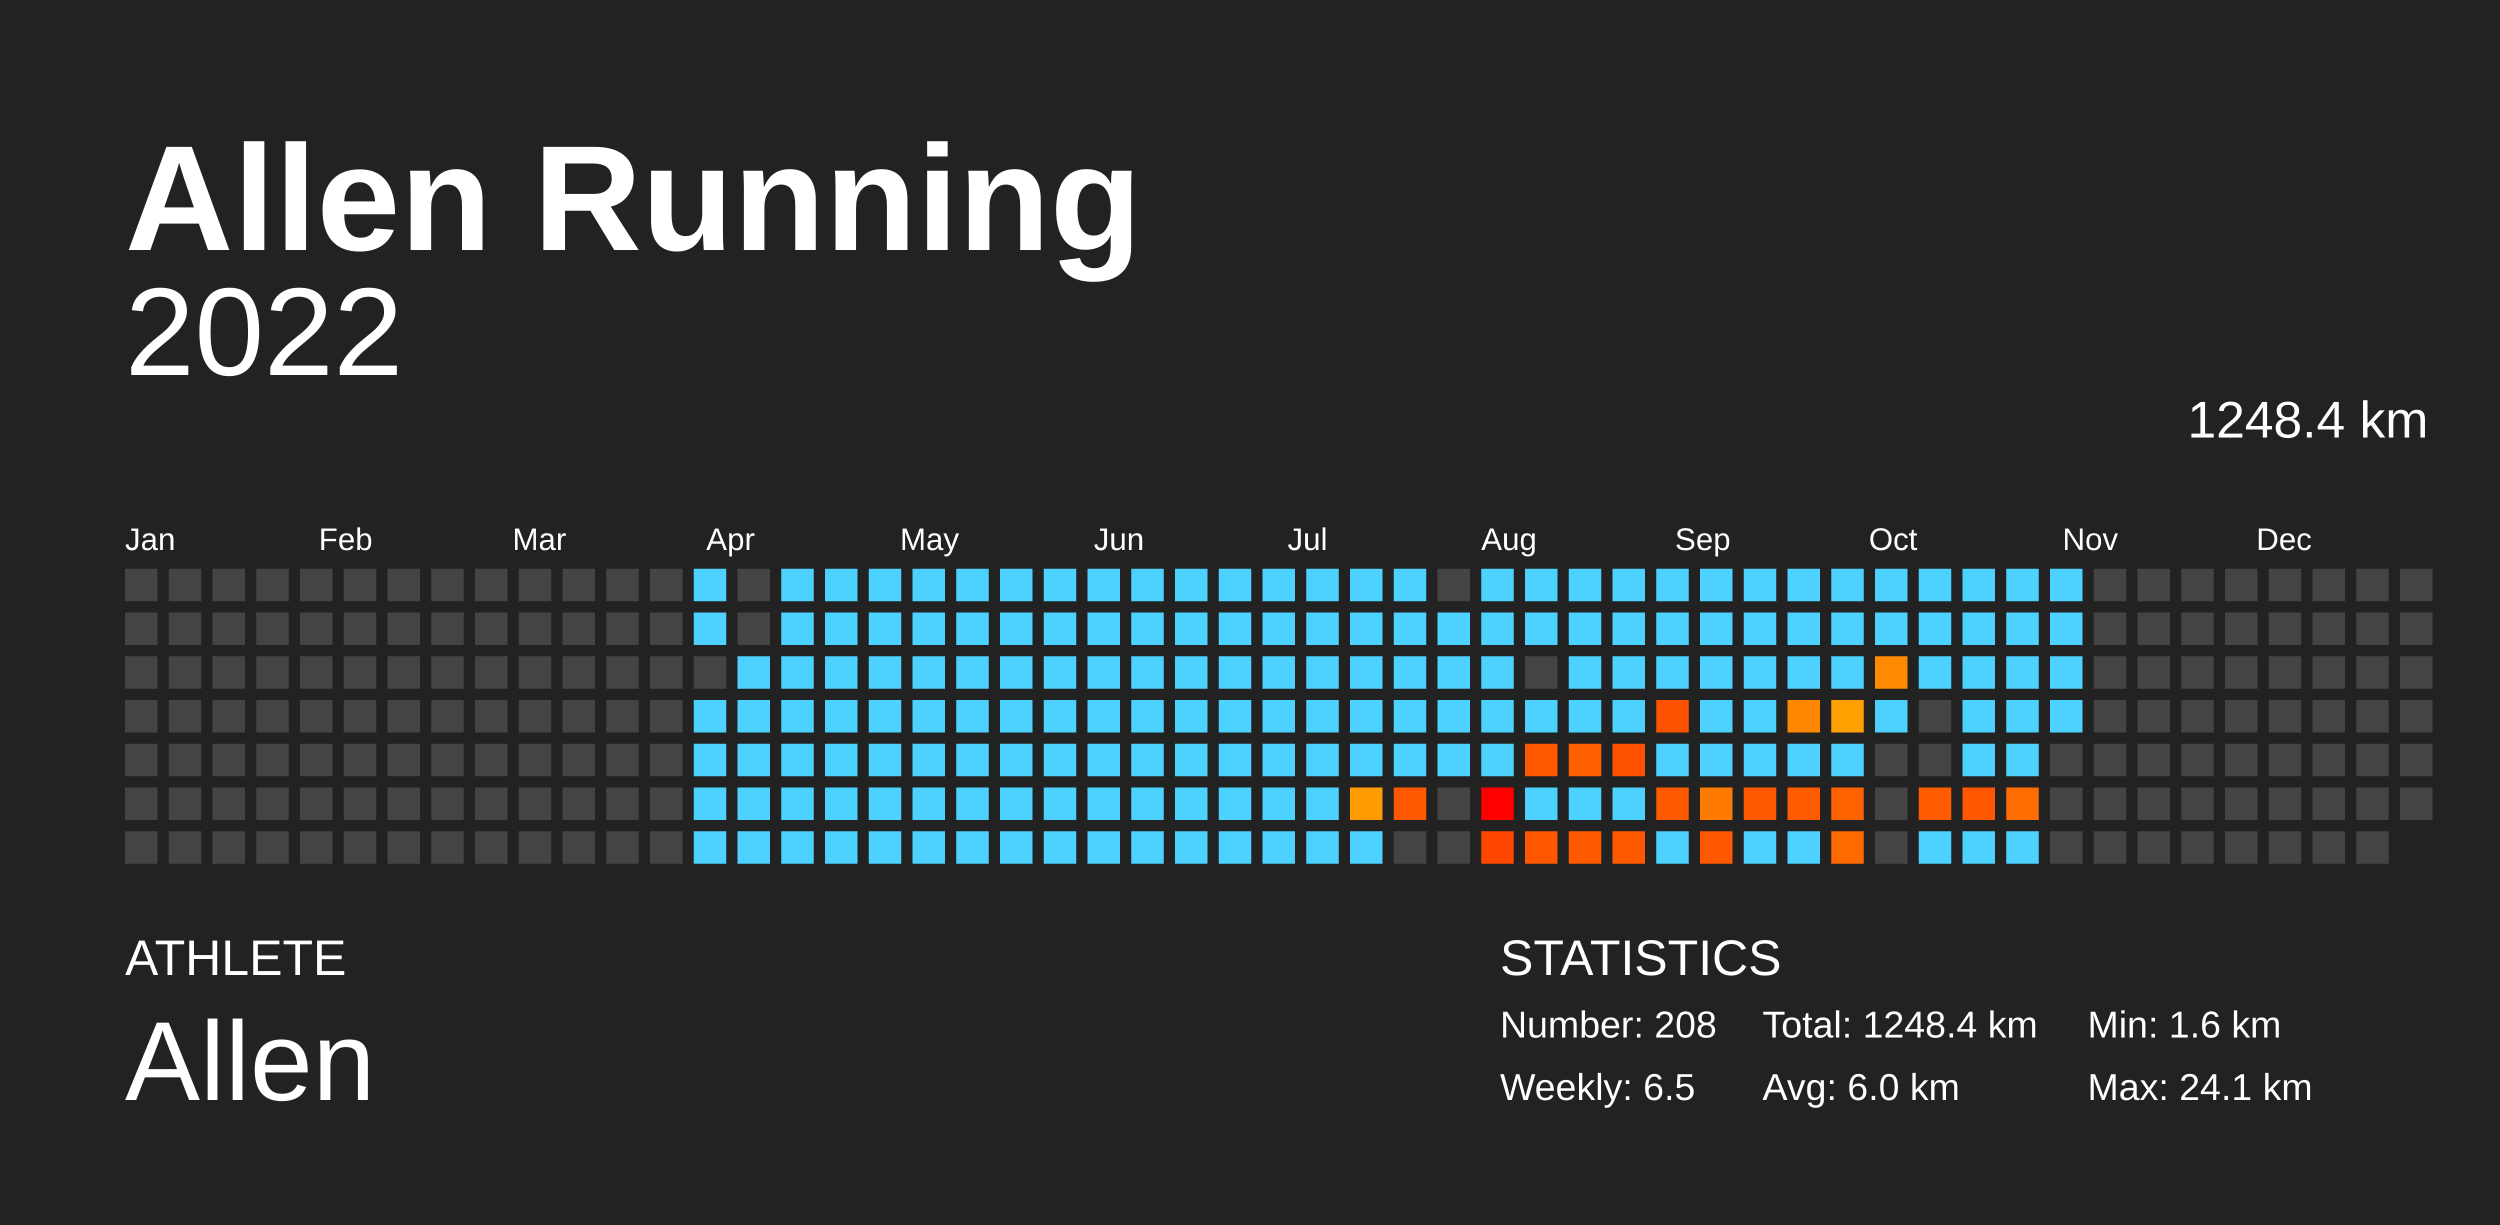
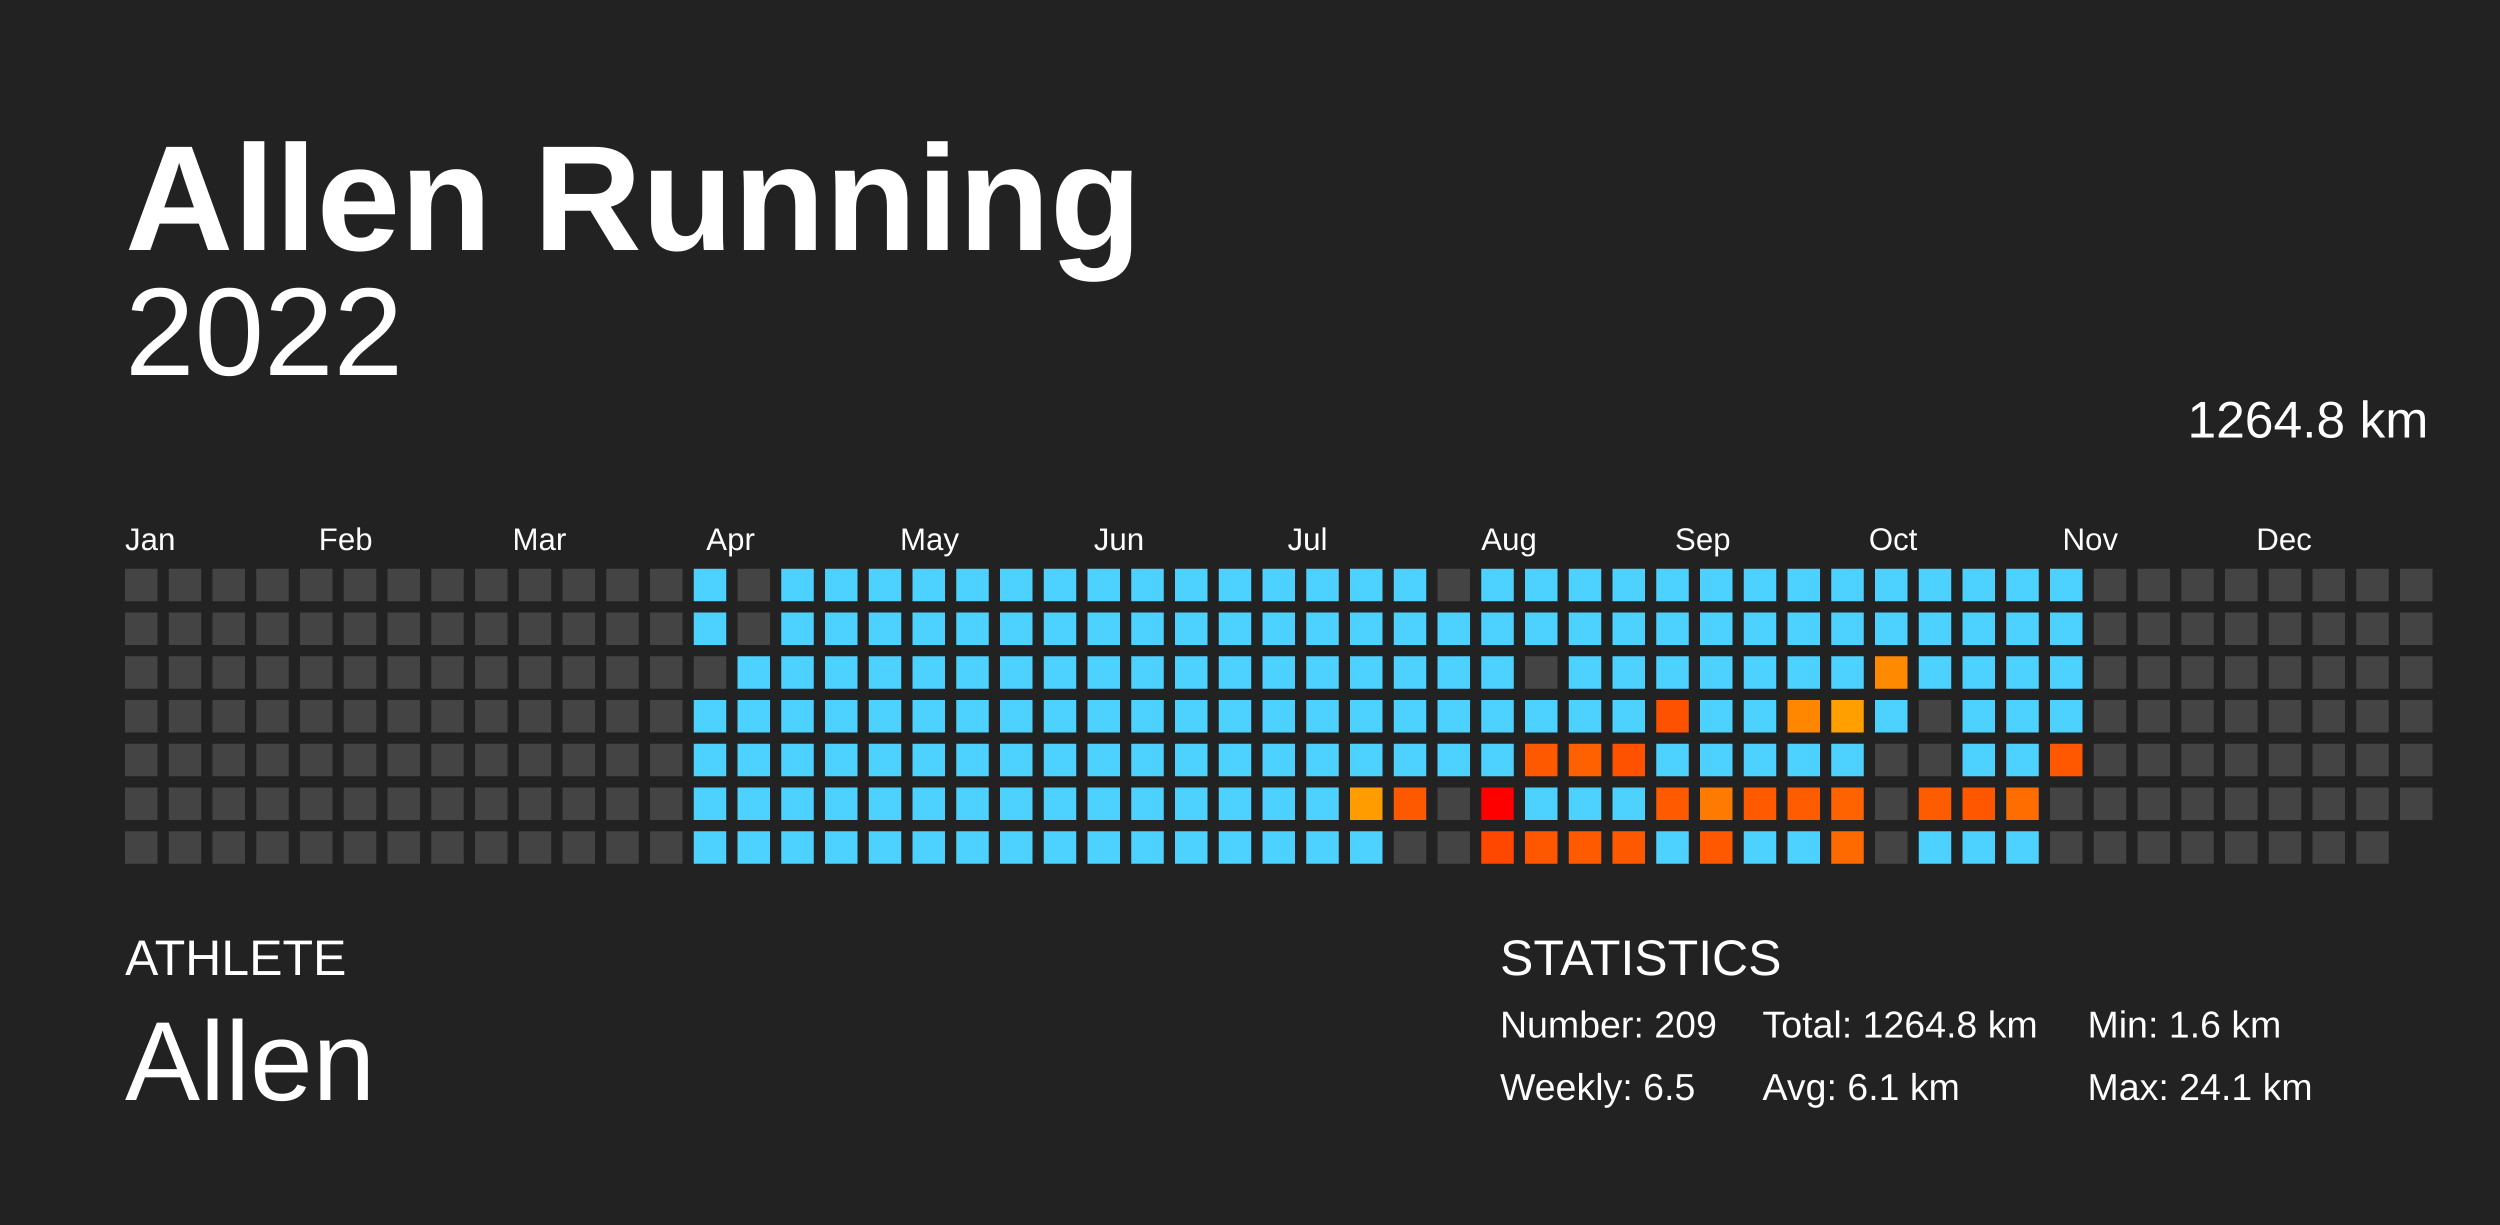
<svg xmlns="http://www.w3.org/2000/svg" baseProfile="full" height="98mm" version="1.1" viewBox="0,0,200,98" width="200mm">
  <defs />
  <rect fill="#222222" height="98" width="200" x="0" y="0" />
  <text fill="#FFFFFF" style="font-size:12px; font-family:Arial; font-weight:bold;" x="10" y="20">Allen Running</text>
  <text fill="#FFFFFF" style="font-size:4px; font-family:Arial" x="10" y="78">ATHLETE</text>
  <text fill="#FFFFFF" style="font-size:9px; font-family:Arial" x="10" y="88">Allen</text>
  <text fill="#FFFFFF" style="font-size:4px; font-family:Arial" x="120" y="78">STATISTICS</text>
-   <text fill="#FFFFFF" style="font-size:3px; font-family:Arial" x="120" y="83">Number: 208</text>
+   <text fill="#FFFFFF" style="font-size:3px; font-family:Arial" x="120" y="83">Number: 209</text>
  <text fill="#FFFFFF" style="font-size:3px; font-family:Arial" x="120" y="88">Weekly: 6.5</text>
-   <text fill="#FFFFFF" style="font-size:3px; font-family:Arial" x="141" y="83">Total: 1248.4 km</text>
-   <text fill="#FFFFFF" style="font-size:3px; font-family:Arial" x="141" y="88">Avg: 6.0 km</text>
+   <text fill="#FFFFFF" style="font-size:3px; font-family:Arial" x="141" y="83">Total: 1264.8 km</text>
+   <text fill="#FFFFFF" style="font-size:3px; font-family:Arial" x="141" y="88">Avg: 6.1 km</text>
  <text fill="#FFFFFF" style="font-size:3px; font-family:Arial" x="167" y="83">Min: 1.6 km</text>
  <text fill="#FFFFFF" style="font-size:3px; font-family:Arial" x="167" y="88">Max: 24.1 km</text>
  <text alignment-baseline="hanging" fill="#FFFFFF" style="font-size:10.0px; font-family:Arial;" x="10" y="30">2022</text>
-   <text alignment-baseline="hanging" fill="#FFFFFF" style="font-size:4.125px; font-family:Arial;" x="175" y="35">1248.4 km</text>
+   <text alignment-baseline="hanging" fill="#FFFFFF" style="font-size:4.125px; font-family:Arial;" x="175" y="35">1264.8 km</text>
  <text fill="#FFFFFF" style="font-size:2.5px; font-family:Arial" x="10.0" y="44">Jan</text>
  <text fill="#FFFFFF" style="font-size:2.5px; font-family:Arial" x="25.5" y="44">Feb</text>
  <text fill="#FFFFFF" style="font-size:2.5px; font-family:Arial" x="41.0" y="44">Mar</text>
  <text fill="#FFFFFF" style="font-size:2.5px; font-family:Arial" x="56.5" y="44">Apr</text>
  <text fill="#FFFFFF" style="font-size:2.5px; font-family:Arial" x="72.0" y="44">May</text>
  <text fill="#FFFFFF" style="font-size:2.5px; font-family:Arial" x="87.5" y="44">Jun</text>
  <text fill="#FFFFFF" style="font-size:2.5px; font-family:Arial" x="103.0" y="44">Jul</text>
  <text fill="#FFFFFF" style="font-size:2.5px; font-family:Arial" x="118.5" y="44">Aug</text>
  <text fill="#FFFFFF" style="font-size:2.5px; font-family:Arial" x="134.0" y="44">Sep</text>
  <text fill="#FFFFFF" style="font-size:2.5px; font-family:Arial" x="149.5" y="44">Oct</text>
  <text fill="#FFFFFF" style="font-size:2.5px; font-family:Arial" x="165.0" y="44">Nov</text>
  <text fill="#FFFFFF" style="font-size:2.5px; font-family:Arial" x="180.5" y="44">Dec</text>
  <rect fill="#444444" height="2.6" width="2.6" x="10.0" y="45.5" />
  <rect fill="#444444" height="2.6" width="2.6" x="10.0" y="49.0" />
  <rect fill="#444444" height="2.6" width="2.6" x="10.0" y="52.5" />
  <rect fill="#444444" height="2.6" width="2.6" x="10.0" y="56.0" />
  <rect fill="#444444" height="2.6" width="2.6" x="10.0" y="59.5" />
  <rect fill="#444444" height="2.6" width="2.6" x="10.0" y="63.0" />
  <rect fill="#444444" height="2.6" width="2.6" x="10.0" y="66.5" />
  <rect fill="#444444" height="2.6" width="2.6" x="13.5" y="45.5" />
  <rect fill="#444444" height="2.6" width="2.6" x="13.5" y="49.0" />
  <rect fill="#444444" height="2.6" width="2.6" x="13.5" y="52.5" />
  <rect fill="#444444" height="2.6" width="2.6" x="13.5" y="56.0" />
  <rect fill="#444444" height="2.6" width="2.6" x="13.5" y="59.5" />
  <rect fill="#444444" height="2.6" width="2.6" x="13.5" y="63.0" />
  <rect fill="#444444" height="2.6" width="2.6" x="13.5" y="66.5" />
  <rect fill="#444444" height="2.6" width="2.6" x="17.0" y="45.5" />
  <rect fill="#444444" height="2.6" width="2.6" x="17.0" y="49.0" />
  <rect fill="#444444" height="2.6" width="2.6" x="17.0" y="52.5" />
  <rect fill="#444444" height="2.6" width="2.6" x="17.0" y="56.0" />
  <rect fill="#444444" height="2.6" width="2.6" x="17.0" y="59.5" />
  <rect fill="#444444" height="2.6" width="2.6" x="17.0" y="63.0" />
  <rect fill="#444444" height="2.6" width="2.6" x="17.0" y="66.5" />
  <rect fill="#444444" height="2.6" width="2.6" x="20.5" y="45.5" />
  <rect fill="#444444" height="2.6" width="2.6" x="20.5" y="49.0" />
  <rect fill="#444444" height="2.6" width="2.6" x="20.5" y="52.5" />
  <rect fill="#444444" height="2.6" width="2.6" x="20.5" y="56.0" />
  <rect fill="#444444" height="2.6" width="2.6" x="20.5" y="59.5" />
  <rect fill="#444444" height="2.6" width="2.6" x="20.5" y="63.0" />
  <rect fill="#444444" height="2.6" width="2.6" x="20.5" y="66.5" />
  <rect fill="#444444" height="2.6" width="2.6" x="24.0" y="45.5" />
  <rect fill="#444444" height="2.6" width="2.6" x="24.0" y="49.0" />
  <rect fill="#444444" height="2.6" width="2.6" x="24.0" y="52.5" />
  <rect fill="#444444" height="2.6" width="2.6" x="24.0" y="56.0" />
  <rect fill="#444444" height="2.6" width="2.6" x="24.0" y="59.5" />
  <rect fill="#444444" height="2.6" width="2.6" x="24.0" y="63.0" />
  <rect fill="#444444" height="2.6" width="2.6" x="24.0" y="66.5" />
  <rect fill="#444444" height="2.6" width="2.6" x="27.5" y="45.5" />
  <rect fill="#444444" height="2.6" width="2.6" x="27.5" y="49.0" />
  <rect fill="#444444" height="2.6" width="2.6" x="27.5" y="52.5" />
  <rect fill="#444444" height="2.6" width="2.6" x="27.5" y="56.0" />
  <rect fill="#444444" height="2.6" width="2.6" x="27.5" y="59.5" />
  <rect fill="#444444" height="2.6" width="2.6" x="27.5" y="63.0" />
  <rect fill="#444444" height="2.6" width="2.6" x="27.5" y="66.5" />
  <rect fill="#444444" height="2.6" width="2.6" x="31.0" y="45.5" />
  <rect fill="#444444" height="2.6" width="2.6" x="31.0" y="49.0" />
  <rect fill="#444444" height="2.6" width="2.6" x="31.0" y="52.5" />
  <rect fill="#444444" height="2.6" width="2.6" x="31.0" y="56.0" />
  <rect fill="#444444" height="2.6" width="2.6" x="31.0" y="59.5" />
  <rect fill="#444444" height="2.6" width="2.6" x="31.0" y="63.0" />
  <rect fill="#444444" height="2.6" width="2.6" x="31.0" y="66.5" />
  <rect fill="#444444" height="2.6" width="2.6" x="34.5" y="45.5" />
  <rect fill="#444444" height="2.6" width="2.6" x="34.5" y="49.0" />
  <rect fill="#444444" height="2.6" width="2.6" x="34.5" y="52.5" />
  <rect fill="#444444" height="2.6" width="2.6" x="34.5" y="56.0" />
  <rect fill="#444444" height="2.6" width="2.6" x="34.5" y="59.5" />
  <rect fill="#444444" height="2.6" width="2.6" x="34.5" y="63.0" />
  <rect fill="#444444" height="2.6" width="2.6" x="34.5" y="66.5" />
  <rect fill="#444444" height="2.6" width="2.6" x="38.0" y="45.5" />
  <rect fill="#444444" height="2.6" width="2.6" x="38.0" y="49.0" />
  <rect fill="#444444" height="2.6" width="2.6" x="38.0" y="52.5" />
  <rect fill="#444444" height="2.6" width="2.6" x="38.0" y="56.0" />
  <rect fill="#444444" height="2.6" width="2.6" x="38.0" y="59.5" />
  <rect fill="#444444" height="2.6" width="2.6" x="38.0" y="63.0" />
  <rect fill="#444444" height="2.6" width="2.6" x="38.0" y="66.5" />
  <rect fill="#444444" height="2.6" width="2.6" x="41.5" y="45.5" />
  <rect fill="#444444" height="2.6" width="2.6" x="41.5" y="49.0" />
  <rect fill="#444444" height="2.6" width="2.6" x="41.5" y="52.5" />
  <rect fill="#444444" height="2.6" width="2.6" x="41.5" y="56.0" />
  <rect fill="#444444" height="2.6" width="2.6" x="41.5" y="59.5" />
  <rect fill="#444444" height="2.6" width="2.6" x="41.5" y="63.0" />
  <rect fill="#444444" height="2.6" width="2.6" x="41.5" y="66.5" />
  <rect fill="#444444" height="2.6" width="2.6" x="45.0" y="45.5" />
  <rect fill="#444444" height="2.6" width="2.6" x="45.0" y="49.0" />
  <rect fill="#444444" height="2.6" width="2.6" x="45.0" y="52.5" />
  <rect fill="#444444" height="2.6" width="2.6" x="45.0" y="56.0" />
  <rect fill="#444444" height="2.6" width="2.6" x="45.0" y="59.5" />
  <rect fill="#444444" height="2.6" width="2.6" x="45.0" y="63.0" />
  <rect fill="#444444" height="2.6" width="2.6" x="45.0" y="66.5" />
  <rect fill="#444444" height="2.6" width="2.6" x="48.5" y="45.5" />
  <rect fill="#444444" height="2.6" width="2.6" x="48.5" y="49.0" />
  <rect fill="#444444" height="2.6" width="2.6" x="48.5" y="52.5" />
  <rect fill="#444444" height="2.6" width="2.6" x="48.5" y="56.0" />
  <rect fill="#444444" height="2.6" width="2.6" x="48.5" y="59.5" />
  <rect fill="#444444" height="2.6" width="2.6" x="48.5" y="63.0" />
  <rect fill="#444444" height="2.6" width="2.6" x="48.5" y="66.5" />
  <rect fill="#444444" height="2.6" width="2.6" x="52.0" y="45.5" />
  <rect fill="#444444" height="2.6" width="2.6" x="52.0" y="49.0" />
  <rect fill="#444444" height="2.6" width="2.6" x="52.0" y="52.5" />
  <rect fill="#444444" height="2.6" width="2.6" x="52.0" y="56.0" />
  <rect fill="#444444" height="2.6" width="2.6" x="52.0" y="59.5" />
  <rect fill="#444444" height="2.6" width="2.6" x="52.0" y="63.0" />
  <rect fill="#444444" height="2.6" width="2.6" x="52.0" y="66.5" />
  <rect fill="#4dd2ff" height="2.6" width="2.6" x="55.5" y="45.5" />
  <rect fill="#4dd2ff" height="2.6" width="2.6" x="55.5" y="49.0" />
  <rect fill="#444444" height="2.6" width="2.6" x="55.5" y="52.5" />
  <rect fill="#4dd2ff" height="2.6" width="2.6" x="55.5" y="56.0" />
  <rect fill="#4dd2ff" height="2.6" width="2.6" x="55.5" y="59.5" />
  <rect fill="#4dd2ff" height="2.6" width="2.6" x="55.5" y="63.0" />
  <rect fill="#4dd2ff" height="2.6" width="2.6" x="55.5" y="66.5" />
  <rect fill="#444444" height="2.6" width="2.6" x="59.0" y="45.5" />
  <rect fill="#444444" height="2.6" width="2.6" x="59.0" y="49.0" />
  <rect fill="#4dd2ff" height="2.6" width="2.6" x="59.0" y="52.5" />
  <rect fill="#4dd2ff" height="2.6" width="2.6" x="59.0" y="56.0" />
  <rect fill="#4dd2ff" height="2.6" width="2.6" x="59.0" y="59.5" />
  <rect fill="#4dd2ff" height="2.6" width="2.6" x="59.0" y="63.0" />
  <rect fill="#4dd2ff" height="2.6" width="2.6" x="59.0" y="66.5" />
  <rect fill="#4dd2ff" height="2.6" width="2.6" x="62.5" y="45.5" />
  <rect fill="#4dd2ff" height="2.6" width="2.6" x="62.5" y="49.0" />
  <rect fill="#4dd2ff" height="2.6" width="2.6" x="62.5" y="52.5" />
  <rect fill="#4dd2ff" height="2.6" width="2.6" x="62.5" y="56.0" />
  <rect fill="#4dd2ff" height="2.6" width="2.6" x="62.5" y="59.5" />
  <rect fill="#4dd2ff" height="2.6" width="2.6" x="62.5" y="63.0" />
  <rect fill="#4dd2ff" height="2.6" width="2.6" x="62.5" y="66.5" />
  <rect fill="#4dd2ff" height="2.6" width="2.6" x="66.0" y="45.5" />
  <rect fill="#4dd2ff" height="2.6" width="2.6" x="66.0" y="49.0" />
  <rect fill="#4dd2ff" height="2.6" width="2.6" x="66.0" y="52.5" />
  <rect fill="#4dd2ff" height="2.6" width="2.6" x="66.0" y="56.0" />
  <rect fill="#4dd2ff" height="2.6" width="2.6" x="66.0" y="59.5" />
  <rect fill="#4dd2ff" height="2.6" width="2.6" x="66.0" y="63.0" />
  <rect fill="#4dd2ff" height="2.6" width="2.6" x="66.0" y="66.5" />
  <rect fill="#4dd2ff" height="2.6" width="2.6" x="69.5" y="45.5" />
  <rect fill="#4dd2ff" height="2.6" width="2.6" x="69.5" y="49.0" />
  <rect fill="#4dd2ff" height="2.6" width="2.6" x="69.5" y="52.5" />
  <rect fill="#4dd2ff" height="2.6" width="2.6" x="69.5" y="56.0" />
  <rect fill="#4dd2ff" height="2.6" width="2.6" x="69.5" y="59.5" />
  <rect fill="#4dd2ff" height="2.6" width="2.6" x="69.5" y="63.0" />
  <rect fill="#4dd2ff" height="2.6" width="2.6" x="69.5" y="66.5" />
  <rect fill="#4dd2ff" height="2.6" width="2.6" x="73.0" y="45.5" />
  <rect fill="#4dd2ff" height="2.6" width="2.6" x="73.0" y="49.0" />
  <rect fill="#4dd2ff" height="2.6" width="2.6" x="73.0" y="52.5" />
  <rect fill="#4dd2ff" height="2.6" width="2.6" x="73.0" y="56.0" />
  <rect fill="#4dd2ff" height="2.6" width="2.6" x="73.0" y="59.5" />
  <rect fill="#4dd2ff" height="2.6" width="2.6" x="73.0" y="63.0" />
  <rect fill="#4dd2ff" height="2.6" width="2.6" x="73.0" y="66.5" />
  <rect fill="#4dd2ff" height="2.6" width="2.6" x="76.5" y="45.5" />
  <rect fill="#4dd2ff" height="2.6" width="2.6" x="76.5" y="49.0" />
  <rect fill="#4dd2ff" height="2.6" width="2.6" x="76.5" y="52.5" />
  <rect fill="#4dd2ff" height="2.6" width="2.6" x="76.5" y="56.0" />
  <rect fill="#4dd2ff" height="2.6" width="2.6" x="76.5" y="59.5" />
  <rect fill="#4dd2ff" height="2.6" width="2.6" x="76.5" y="63.0" />
  <rect fill="#4dd2ff" height="2.6" width="2.6" x="76.5" y="66.5" />
  <rect fill="#4dd2ff" height="2.6" width="2.6" x="80.0" y="45.5" />
  <rect fill="#4dd2ff" height="2.6" width="2.6" x="80.0" y="49.0" />
  <rect fill="#4dd2ff" height="2.6" width="2.6" x="80.0" y="52.5" />
  <rect fill="#4dd2ff" height="2.6" width="2.6" x="80.0" y="56.0" />
  <rect fill="#4dd2ff" height="2.6" width="2.6" x="80.0" y="59.5" />
  <rect fill="#4dd2ff" height="2.6" width="2.6" x="80.0" y="63.0" />
  <rect fill="#4dd2ff" height="2.6" width="2.6" x="80.0" y="66.5" />
  <rect fill="#4dd2ff" height="2.6" width="2.6" x="83.5" y="45.5" />
  <rect fill="#4dd2ff" height="2.6" width="2.6" x="83.5" y="49.0" />
  <rect fill="#4dd2ff" height="2.6" width="2.6" x="83.5" y="52.5" />
  <rect fill="#4dd2ff" height="2.6" width="2.6" x="83.5" y="56.0" />
  <rect fill="#4dd2ff" height="2.6" width="2.6" x="83.5" y="59.5" />
  <rect fill="#4dd2ff" height="2.6" width="2.6" x="83.5" y="63.0" />
  <rect fill="#4dd2ff" height="2.6" width="2.6" x="83.5" y="66.5" />
  <rect fill="#4dd2ff" height="2.6" width="2.6" x="87.0" y="45.5" />
  <rect fill="#4dd2ff" height="2.6" width="2.6" x="87.0" y="49.0" />
  <rect fill="#4dd2ff" height="2.6" width="2.6" x="87.0" y="52.5" />
  <rect fill="#4dd2ff" height="2.6" width="2.6" x="87.0" y="56.0" />
  <rect fill="#4dd2ff" height="2.6" width="2.6" x="87.0" y="59.5" />
  <rect fill="#4dd2ff" height="2.6" width="2.6" x="87.0" y="63.0" />
  <rect fill="#4dd2ff" height="2.6" width="2.6" x="87.0" y="66.5" />
  <rect fill="#4dd2ff" height="2.6" width="2.6" x="90.5" y="45.5" />
  <rect fill="#4dd2ff" height="2.6" width="2.6" x="90.5" y="49.0" />
  <rect fill="#4dd2ff" height="2.6" width="2.6" x="90.5" y="52.5" />
  <rect fill="#4dd2ff" height="2.6" width="2.6" x="90.5" y="56.0" />
  <rect fill="#4dd2ff" height="2.6" width="2.6" x="90.5" y="59.5" />
  <rect fill="#4dd2ff" height="2.6" width="2.6" x="90.5" y="63.0" />
  <rect fill="#4dd2ff" height="2.6" width="2.6" x="90.5" y="66.5" />
  <rect fill="#4dd2ff" height="2.6" width="2.6" x="94.0" y="45.5" />
  <rect fill="#4dd2ff" height="2.6" width="2.6" x="94.0" y="49.0" />
  <rect fill="#4dd2ff" height="2.6" width="2.6" x="94.0" y="52.5" />
  <rect fill="#4dd2ff" height="2.6" width="2.6" x="94.0" y="56.0" />
  <rect fill="#4dd2ff" height="2.6" width="2.6" x="94.0" y="59.5" />
  <rect fill="#4dd2ff" height="2.6" width="2.6" x="94.0" y="63.0" />
  <rect fill="#4dd2ff" height="2.6" width="2.6" x="94.0" y="66.5" />
  <rect fill="#4dd2ff" height="2.6" width="2.6" x="97.5" y="45.5" />
  <rect fill="#4dd2ff" height="2.6" width="2.6" x="97.5" y="49.0" />
  <rect fill="#4dd2ff" height="2.6" width="2.6" x="97.5" y="52.5" />
  <rect fill="#4dd2ff" height="2.6" width="2.6" x="97.5" y="56.0" />
  <rect fill="#4dd2ff" height="2.6" width="2.6" x="97.5" y="59.5" />
  <rect fill="#4dd2ff" height="2.6" width="2.6" x="97.5" y="63.0" />
  <rect fill="#4dd2ff" height="2.6" width="2.6" x="97.5" y="66.5" />
  <rect fill="#4dd2ff" height="2.6" width="2.6" x="101.0" y="45.5" />
  <rect fill="#4dd2ff" height="2.6" width="2.6" x="101.0" y="49.0" />
  <rect fill="#4dd2ff" height="2.6" width="2.6" x="101.0" y="52.5" />
  <rect fill="#4dd2ff" height="2.6" width="2.6" x="101.0" y="56.0" />
  <rect fill="#4dd2ff" height="2.6" width="2.6" x="101.0" y="59.5" />
  <rect fill="#4dd2ff" height="2.6" width="2.6" x="101.0" y="63.0" />
  <rect fill="#4dd2ff" height="2.6" width="2.6" x="101.0" y="66.5" />
  <rect fill="#4dd2ff" height="2.6" width="2.6" x="104.5" y="45.5" />
  <rect fill="#4dd2ff" height="2.6" width="2.6" x="104.5" y="49.0" />
  <rect fill="#4dd2ff" height="2.6" width="2.6" x="104.5" y="52.5" />
  <rect fill="#4dd2ff" height="2.6" width="2.6" x="104.5" y="56.0" />
  <rect fill="#4dd2ff" height="2.6" width="2.6" x="104.5" y="59.5" />
  <rect fill="#4dd2ff" height="2.6" width="2.6" x="104.5" y="63.0" />
  <rect fill="#4dd2ff" height="2.6" width="2.6" x="104.5" y="66.5" />
  <rect fill="#4dd2ff" height="2.6" width="2.6" x="108.0" y="45.5" />
  <rect fill="#4dd2ff" height="2.6" width="2.6" x="108.0" y="49.0" />
  <rect fill="#4dd2ff" height="2.6" width="2.6" x="108.0" y="52.5" />
  <rect fill="#4dd2ff" height="2.6" width="2.6" x="108.0" y="56.0" />
  <rect fill="#4dd2ff" height="2.6" width="2.6" x="108.0" y="59.5" />
  <rect fill="#ff9d00" height="2.6" width="2.6" x="108.0" y="63.0" />
  <rect fill="#4dd2ff" height="2.6" width="2.6" x="108.0" y="66.5" />
  <rect fill="#4dd2ff" height="2.6" width="2.6" x="111.5" y="45.5" />
  <rect fill="#4dd2ff" height="2.6" width="2.6" x="111.5" y="49.0" />
  <rect fill="#4dd2ff" height="2.6" width="2.6" x="111.5" y="52.5" />
  <rect fill="#4dd2ff" height="2.6" width="2.6" x="111.5" y="56.0" />
  <rect fill="#4dd2ff" height="2.6" width="2.6" x="111.5" y="59.5" />
  <rect fill="#ff5900" height="2.6" width="2.6" x="111.5" y="63.0" />
  <rect fill="#444444" height="2.6" width="2.6" x="111.5" y="66.5" />
  <rect fill="#444444" height="2.6" width="2.6" x="115.0" y="45.5" />
  <rect fill="#4dd2ff" height="2.6" width="2.6" x="115.0" y="49.0" />
  <rect fill="#4dd2ff" height="2.6" width="2.6" x="115.0" y="52.5" />
  <rect fill="#4dd2ff" height="2.6" width="2.6" x="115.0" y="56.0" />
  <rect fill="#4dd2ff" height="2.6" width="2.6" x="115.0" y="59.5" />
  <rect fill="#444444" height="2.6" width="2.6" x="115.0" y="63.0" />
  <rect fill="#444444" height="2.6" width="2.6" x="115.0" y="66.5" />
  <rect fill="#4dd2ff" height="2.6" width="2.6" x="118.5" y="45.5" />
  <rect fill="#4dd2ff" height="2.6" width="2.6" x="118.5" y="49.0" />
  <rect fill="#4dd2ff" height="2.6" width="2.6" x="118.5" y="52.5" />
  <rect fill="#4dd2ff" height="2.6" width="2.6" x="118.5" y="56.0" />
  <rect fill="#4dd2ff" height="2.6" width="2.6" x="118.5" y="59.5" />
  <rect fill="red" height="2.6" width="2.6" x="118.5" y="63.0" />
  <rect fill="#ff4700" height="2.6" width="2.6" x="118.5" y="66.5" />
  <rect fill="#4dd2ff" height="2.6" width="2.6" x="122.0" y="45.5" />
  <rect fill="#4dd2ff" height="2.6" width="2.6" x="122.0" y="49.0" />
  <rect fill="#444444" height="2.6" width="2.6" x="122.0" y="52.5" />
  <rect fill="#4dd2ff" height="2.6" width="2.6" x="122.0" y="56.0" />
  <rect fill="#ff5900" height="2.6" width="2.6" x="122.0" y="59.5" />
  <rect fill="#4dd2ff" height="2.6" width="2.6" x="122.0" y="63.0" />
  <rect fill="#ff5700" height="2.6" width="2.6" x="122.0" y="66.5" />
  <rect fill="#4dd2ff" height="2.6" width="2.6" x="125.5" y="45.5" />
  <rect fill="#4dd2ff" height="2.6" width="2.6" x="125.5" y="49.0" />
  <rect fill="#4dd2ff" height="2.6" width="2.6" x="125.5" y="52.5" />
  <rect fill="#4dd2ff" height="2.6" width="2.6" x="125.5" y="56.0" />
  <rect fill="#ff6100" height="2.6" width="2.6" x="125.5" y="59.5" />
  <rect fill="#4dd2ff" height="2.6" width="2.6" x="125.5" y="63.0" />
  <rect fill="#ff5a00" height="2.6" width="2.6" x="125.5" y="66.5" />
  <rect fill="#4dd2ff" height="2.6" width="2.6" x="129.0" y="45.5" />
  <rect fill="#4dd2ff" height="2.6" width="2.6" x="129.0" y="49.0" />
  <rect fill="#4dd2ff" height="2.6" width="2.6" x="129.0" y="52.5" />
  <rect fill="#4dd2ff" height="2.6" width="2.6" x="129.0" y="56.0" />
  <rect fill="#ff5200" height="2.6" width="2.6" x="129.0" y="59.5" />
  <rect fill="#4dd2ff" height="2.6" width="2.6" x="129.0" y="63.0" />
  <rect fill="#ff5900" height="2.6" width="2.6" x="129.0" y="66.5" />
  <rect fill="#4dd2ff" height="2.6" width="2.6" x="132.5" y="45.5" />
  <rect fill="#4dd2ff" height="2.6" width="2.6" x="132.5" y="49.0" />
  <rect fill="#4dd2ff" height="2.6" width="2.6" x="132.5" y="52.5" />
  <rect fill="#ff5200" height="2.6" width="2.6" x="132.5" y="56.0" />
  <rect fill="#4dd2ff" height="2.6" width="2.6" x="132.5" y="59.5" />
  <rect fill="#ff5a00" height="2.6" width="2.6" x="132.5" y="63.0" />
  <rect fill="#4dd2ff" height="2.6" width="2.6" x="132.5" y="66.5" />
  <rect fill="#4dd2ff" height="2.6" width="2.6" x="136.0" y="45.5" />
  <rect fill="#4dd2ff" height="2.6" width="2.6" x="136.0" y="49.0" />
  <rect fill="#4dd2ff" height="2.6" width="2.6" x="136.0" y="52.5" />
  <rect fill="#4dd2ff" height="2.6" width="2.6" x="136.0" y="56.0" />
  <rect fill="#4dd2ff" height="2.6" width="2.6" x="136.0" y="59.5" />
  <rect fill="#ff7a00" height="2.6" width="2.6" x="136.0" y="63.0" />
  <rect fill="#ff5800" height="2.6" width="2.6" x="136.0" y="66.5" />
  <rect fill="#4dd2ff" height="2.6" width="2.6" x="139.5" y="45.5" />
  <rect fill="#4dd2ff" height="2.6" width="2.6" x="139.5" y="49.0" />
  <rect fill="#4dd2ff" height="2.6" width="2.6" x="139.5" y="52.5" />
  <rect fill="#4dd2ff" height="2.6" width="2.6" x="139.5" y="56.0" />
  <rect fill="#4dd2ff" height="2.6" width="2.6" x="139.5" y="59.5" />
  <rect fill="#ff5a00" height="2.6" width="2.6" x="139.5" y="63.0" />
  <rect fill="#4dd2ff" height="2.6" width="2.6" x="139.5" y="66.5" />
  <rect fill="#4dd2ff" height="2.6" width="2.6" x="143.0" y="45.5" />
  <rect fill="#4dd2ff" height="2.6" width="2.6" x="143.0" y="49.0" />
  <rect fill="#4dd2ff" height="2.6" width="2.6" x="143.0" y="52.5" />
  <rect fill="#ff8700" height="2.6" width="2.6" x="143.0" y="56.0" />
  <rect fill="#4dd2ff" height="2.6" width="2.6" x="143.0" y="59.5" />
  <rect fill="#ff5c00" height="2.6" width="2.6" x="143.0" y="63.0" />
  <rect fill="#4dd2ff" height="2.6" width="2.6" x="143.0" y="66.5" />
  <rect fill="#4dd2ff" height="2.6" width="2.6" x="146.5" y="45.5" />
  <rect fill="#4dd2ff" height="2.6" width="2.6" x="146.5" y="49.0" />
  <rect fill="#4dd2ff" height="2.6" width="2.6" x="146.5" y="52.5" />
  <rect fill="#ff9f00" height="2.6" width="2.6" x="146.5" y="56.0" />
  <rect fill="#4dd2ff" height="2.6" width="2.6" x="146.5" y="59.5" />
  <rect fill="#ff6300" height="2.6" width="2.6" x="146.5" y="63.0" />
  <rect fill="#ff6a00" height="2.6" width="2.6" x="146.5" y="66.5" />
  <rect fill="#4dd2ff" height="2.6" width="2.6" x="150.0" y="45.5" />
  <rect fill="#4dd2ff" height="2.6" width="2.6" x="150.0" y="49.0" />
  <rect fill="#ff8900" height="2.6" width="2.6" x="150.0" y="52.5" />
  <rect fill="#4dd2ff" height="2.6" width="2.6" x="150.0" y="56.0" />
  <rect fill="#444444" height="2.6" width="2.6" x="150.0" y="59.5" />
  <rect fill="#444444" height="2.6" width="2.6" x="150.0" y="63.0" />
  <rect fill="#444444" height="2.6" width="2.6" x="150.0" y="66.5" />
  <rect fill="#4dd2ff" height="2.6" width="2.6" x="153.5" y="45.5" />
  <rect fill="#4dd2ff" height="2.6" width="2.6" x="153.5" y="49.0" />
  <rect fill="#4dd2ff" height="2.6" width="2.6" x="153.5" y="52.5" />
  <rect fill="#444444" height="2.6" width="2.6" x="153.5" y="56.0" />
  <rect fill="#444444" height="2.6" width="2.6" x="153.5" y="59.5" />
  <rect fill="#ff5c00" height="2.6" width="2.6" x="153.5" y="63.0" />
  <rect fill="#4dd2ff" height="2.6" width="2.6" x="153.5" y="66.5" />
  <rect fill="#4dd2ff" height="2.6" width="2.6" x="157.0" y="45.5" />
  <rect fill="#4dd2ff" height="2.6" width="2.6" x="157.0" y="49.0" />
  <rect fill="#4dd2ff" height="2.6" width="2.6" x="157.0" y="52.5" />
  <rect fill="#4dd2ff" height="2.6" width="2.6" x="157.0" y="56.0" />
  <rect fill="#4dd2ff" height="2.6" width="2.6" x="157.0" y="59.5" />
  <rect fill="#ff5600" height="2.6" width="2.6" x="157.0" y="63.0" />
  <rect fill="#4dd2ff" height="2.6" width="2.6" x="157.0" y="66.5" />
  <rect fill="#4dd2ff" height="2.6" width="2.6" x="160.5" y="45.5" />
  <rect fill="#4dd2ff" height="2.6" width="2.6" x="160.5" y="49.0" />
  <rect fill="#4dd2ff" height="2.6" width="2.6" x="160.5" y="52.5" />
  <rect fill="#4dd2ff" height="2.6" width="2.6" x="160.5" y="56.0" />
  <rect fill="#4dd2ff" height="2.6" width="2.6" x="160.5" y="59.5" />
  <rect fill="#ff6c00" height="2.6" width="2.6" x="160.5" y="63.0" />
  <rect fill="#4dd2ff" height="2.6" width="2.6" x="160.5" y="66.5" />
  <rect fill="#4dd2ff" height="2.6" width="2.6" x="164.0" y="45.5" />
  <rect fill="#4dd2ff" height="2.6" width="2.6" x="164.0" y="49.0" />
  <rect fill="#4dd2ff" height="2.6" width="2.6" x="164.0" y="52.5" />
  <rect fill="#4dd2ff" height="2.6" width="2.6" x="164.0" y="56.0" />
-   <rect fill="#444444" height="2.6" width="2.6" x="164.0" y="59.5" />
+   <rect fill="#ff5800" height="2.6" width="2.6" x="164.0" y="59.5" />
  <rect fill="#444444" height="2.6" width="2.6" x="164.0" y="63.0" />
  <rect fill="#444444" height="2.6" width="2.6" x="164.0" y="66.5" />
  <rect fill="#444444" height="2.6" width="2.6" x="167.5" y="45.5" />
  <rect fill="#444444" height="2.6" width="2.6" x="167.5" y="49.0" />
  <rect fill="#444444" height="2.6" width="2.6" x="167.5" y="52.5" />
  <rect fill="#444444" height="2.6" width="2.6" x="167.5" y="56.0" />
  <rect fill="#444444" height="2.6" width="2.6" x="167.5" y="59.5" />
  <rect fill="#444444" height="2.6" width="2.6" x="167.5" y="63.0" />
  <rect fill="#444444" height="2.6" width="2.6" x="167.5" y="66.5" />
  <rect fill="#444444" height="2.6" width="2.6" x="171.0" y="45.5" />
  <rect fill="#444444" height="2.6" width="2.6" x="171.0" y="49.0" />
  <rect fill="#444444" height="2.6" width="2.6" x="171.0" y="52.5" />
  <rect fill="#444444" height="2.6" width="2.6" x="171.0" y="56.0" />
  <rect fill="#444444" height="2.6" width="2.6" x="171.0" y="59.5" />
  <rect fill="#444444" height="2.6" width="2.6" x="171.0" y="63.0" />
  <rect fill="#444444" height="2.6" width="2.6" x="171.0" y="66.5" />
  <rect fill="#444444" height="2.6" width="2.6" x="174.5" y="45.5" />
  <rect fill="#444444" height="2.6" width="2.6" x="174.5" y="49.0" />
  <rect fill="#444444" height="2.6" width="2.6" x="174.5" y="52.5" />
  <rect fill="#444444" height="2.6" width="2.6" x="174.5" y="56.0" />
  <rect fill="#444444" height="2.6" width="2.6" x="174.5" y="59.5" />
  <rect fill="#444444" height="2.6" width="2.6" x="174.5" y="63.0" />
  <rect fill="#444444" height="2.6" width="2.6" x="174.5" y="66.5" />
  <rect fill="#444444" height="2.6" width="2.6" x="178.0" y="45.5" />
  <rect fill="#444444" height="2.6" width="2.6" x="178.0" y="49.0" />
  <rect fill="#444444" height="2.6" width="2.6" x="178.0" y="52.5" />
  <rect fill="#444444" height="2.6" width="2.6" x="178.0" y="56.0" />
  <rect fill="#444444" height="2.6" width="2.6" x="178.0" y="59.5" />
  <rect fill="#444444" height="2.6" width="2.6" x="178.0" y="63.0" />
  <rect fill="#444444" height="2.6" width="2.6" x="178.0" y="66.5" />
  <rect fill="#444444" height="2.6" width="2.6" x="181.5" y="45.5" />
  <rect fill="#444444" height="2.6" width="2.6" x="181.5" y="49.0" />
  <rect fill="#444444" height="2.6" width="2.6" x="181.5" y="52.5" />
  <rect fill="#444444" height="2.6" width="2.6" x="181.5" y="56.0" />
  <rect fill="#444444" height="2.6" width="2.6" x="181.5" y="59.5" />
  <rect fill="#444444" height="2.6" width="2.6" x="181.5" y="63.0" />
  <rect fill="#444444" height="2.6" width="2.6" x="181.5" y="66.5" />
  <rect fill="#444444" height="2.6" width="2.6" x="185.0" y="45.5" />
  <rect fill="#444444" height="2.6" width="2.6" x="185.0" y="49.0" />
  <rect fill="#444444" height="2.6" width="2.6" x="185.0" y="52.5" />
  <rect fill="#444444" height="2.6" width="2.6" x="185.0" y="56.0" />
  <rect fill="#444444" height="2.6" width="2.6" x="185.0" y="59.5" />
  <rect fill="#444444" height="2.6" width="2.6" x="185.0" y="63.0" />
  <rect fill="#444444" height="2.6" width="2.6" x="185.0" y="66.5" />
  <rect fill="#444444" height="2.6" width="2.6" x="188.5" y="45.5" />
  <rect fill="#444444" height="2.6" width="2.6" x="188.5" y="49.0" />
  <rect fill="#444444" height="2.6" width="2.6" x="188.5" y="52.5" />
  <rect fill="#444444" height="2.6" width="2.6" x="188.5" y="56.0" />
  <rect fill="#444444" height="2.6" width="2.6" x="188.5" y="59.5" />
  <rect fill="#444444" height="2.6" width="2.6" x="188.5" y="63.0" />
  <rect fill="#444444" height="2.6" width="2.6" x="188.5" y="66.5" />
  <rect fill="#444444" height="2.6" width="2.6" x="192.0" y="45.5" />
  <rect fill="#444444" height="2.6" width="2.6" x="192.0" y="49.0" />
  <rect fill="#444444" height="2.6" width="2.6" x="192.0" y="52.5" />
  <rect fill="#444444" height="2.6" width="2.6" x="192.0" y="56.0" />
  <rect fill="#444444" height="2.6" width="2.6" x="192.0" y="59.5" />
  <rect fill="#444444" height="2.6" width="2.6" x="192.0" y="63.0" />
</svg>
